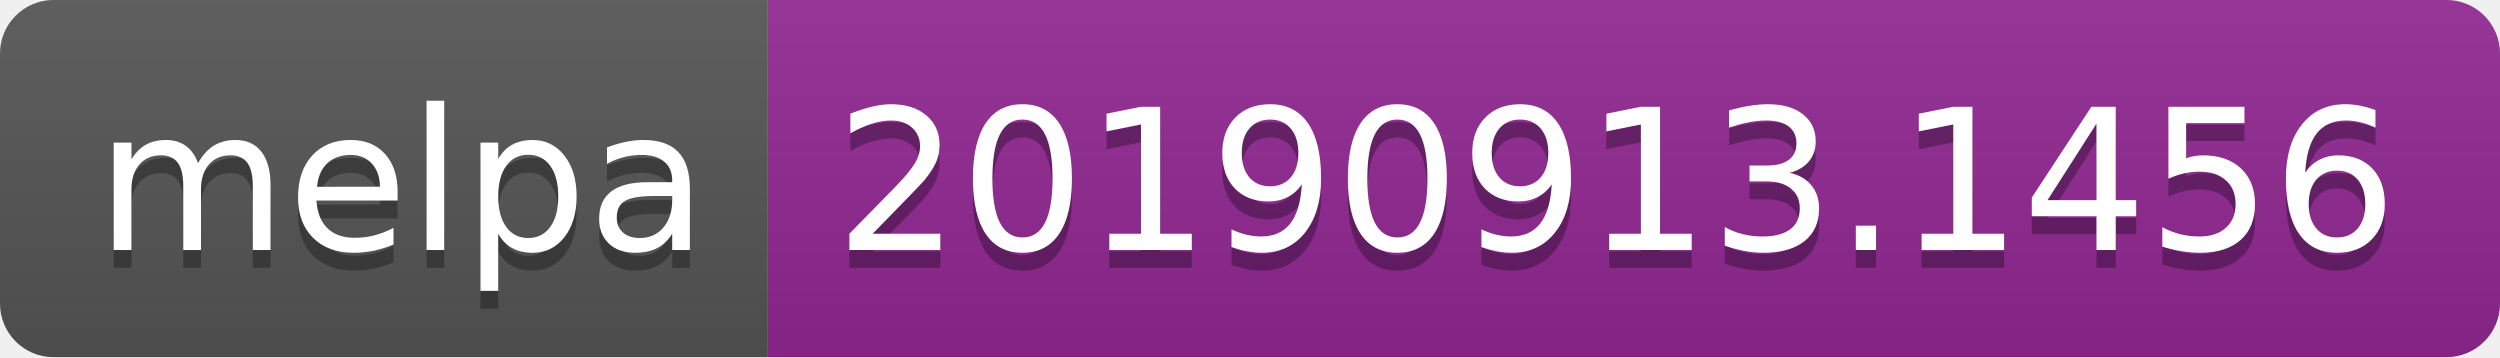
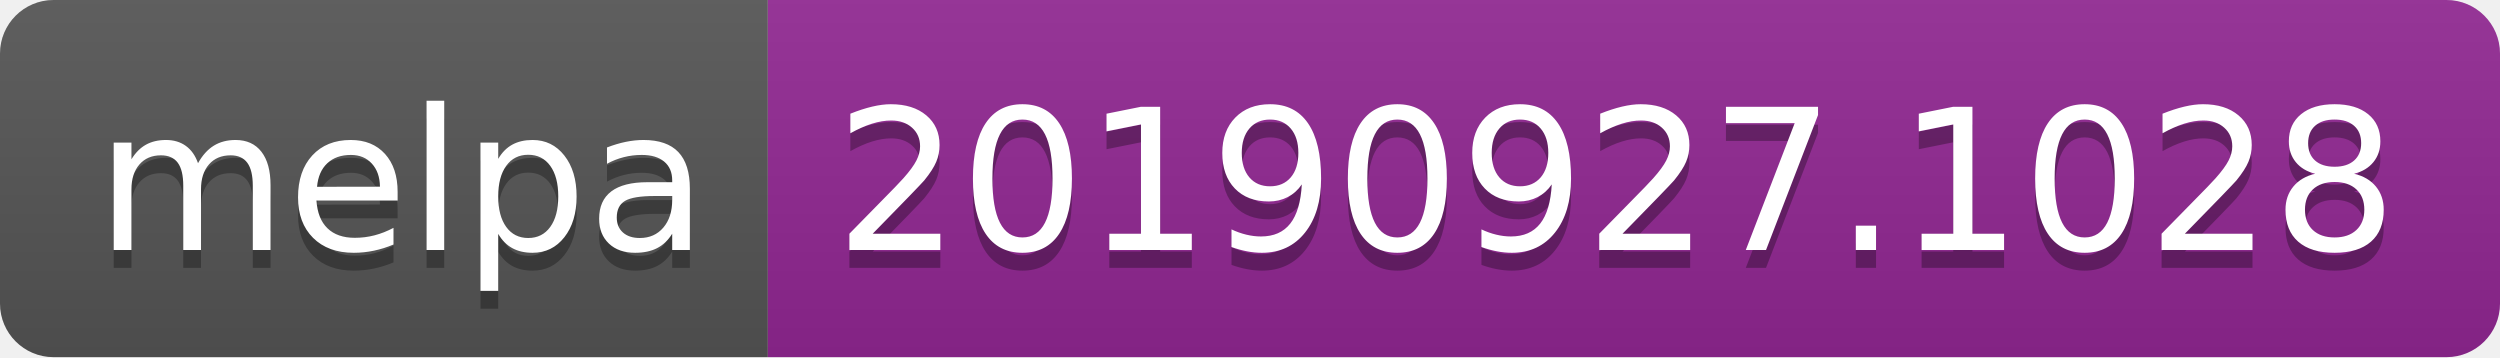
<svg xmlns="http://www.w3.org/2000/svg" width="140" height="20">
  <linearGradient id="b" x2="0" y2="100%">
    <stop offset="0" stop-color="#bbb" stop-opacity=".1" />
    <stop offset="1" stop-opacity=".1" />
  </linearGradient>
  <clipPath id="a">
    <rect width="140" height="20" rx="3" fill="#fff" />
  </clipPath>
  <g clip-path="url(#a)">
    <path fill="#555" d="M0 0h43v20H0z" />
    <path fill="#922793" d="M43 0h97v20H43z" />
    <path fill="url(#b)" d="M0 0h140v20H0z" />
  </g>
  <g fill="#fff" text-anchor="middle" font-family="DejaVu Sans,Verdana,Geneva,sans-serif" font-size="110">
    <text x="225" y="150" fill="#010101" fill-opacity=".3" transform="scale(.1)" textLength="330">melpa</text>
    <text x="225" y="140" transform="scale(.1)" textLength="330">melpa</text>
-     <text x="905" y="150" fill="#010101" fill-opacity=".3" transform="scale(.1)" textLength="870">20190913.1456</text>
-     <text x="905" y="140" transform="scale(.1)" textLength="870">20190913.1456</text>
+     <text x="905" y="150" fill="#010101" fill-opacity=".3" transform="scale(.1)" textLength="870">20190927.1028</text>
+     <text x="905" y="140" transform="scale(.1)" textLength="870">20190927.1028</text>
  </g>
</svg>
